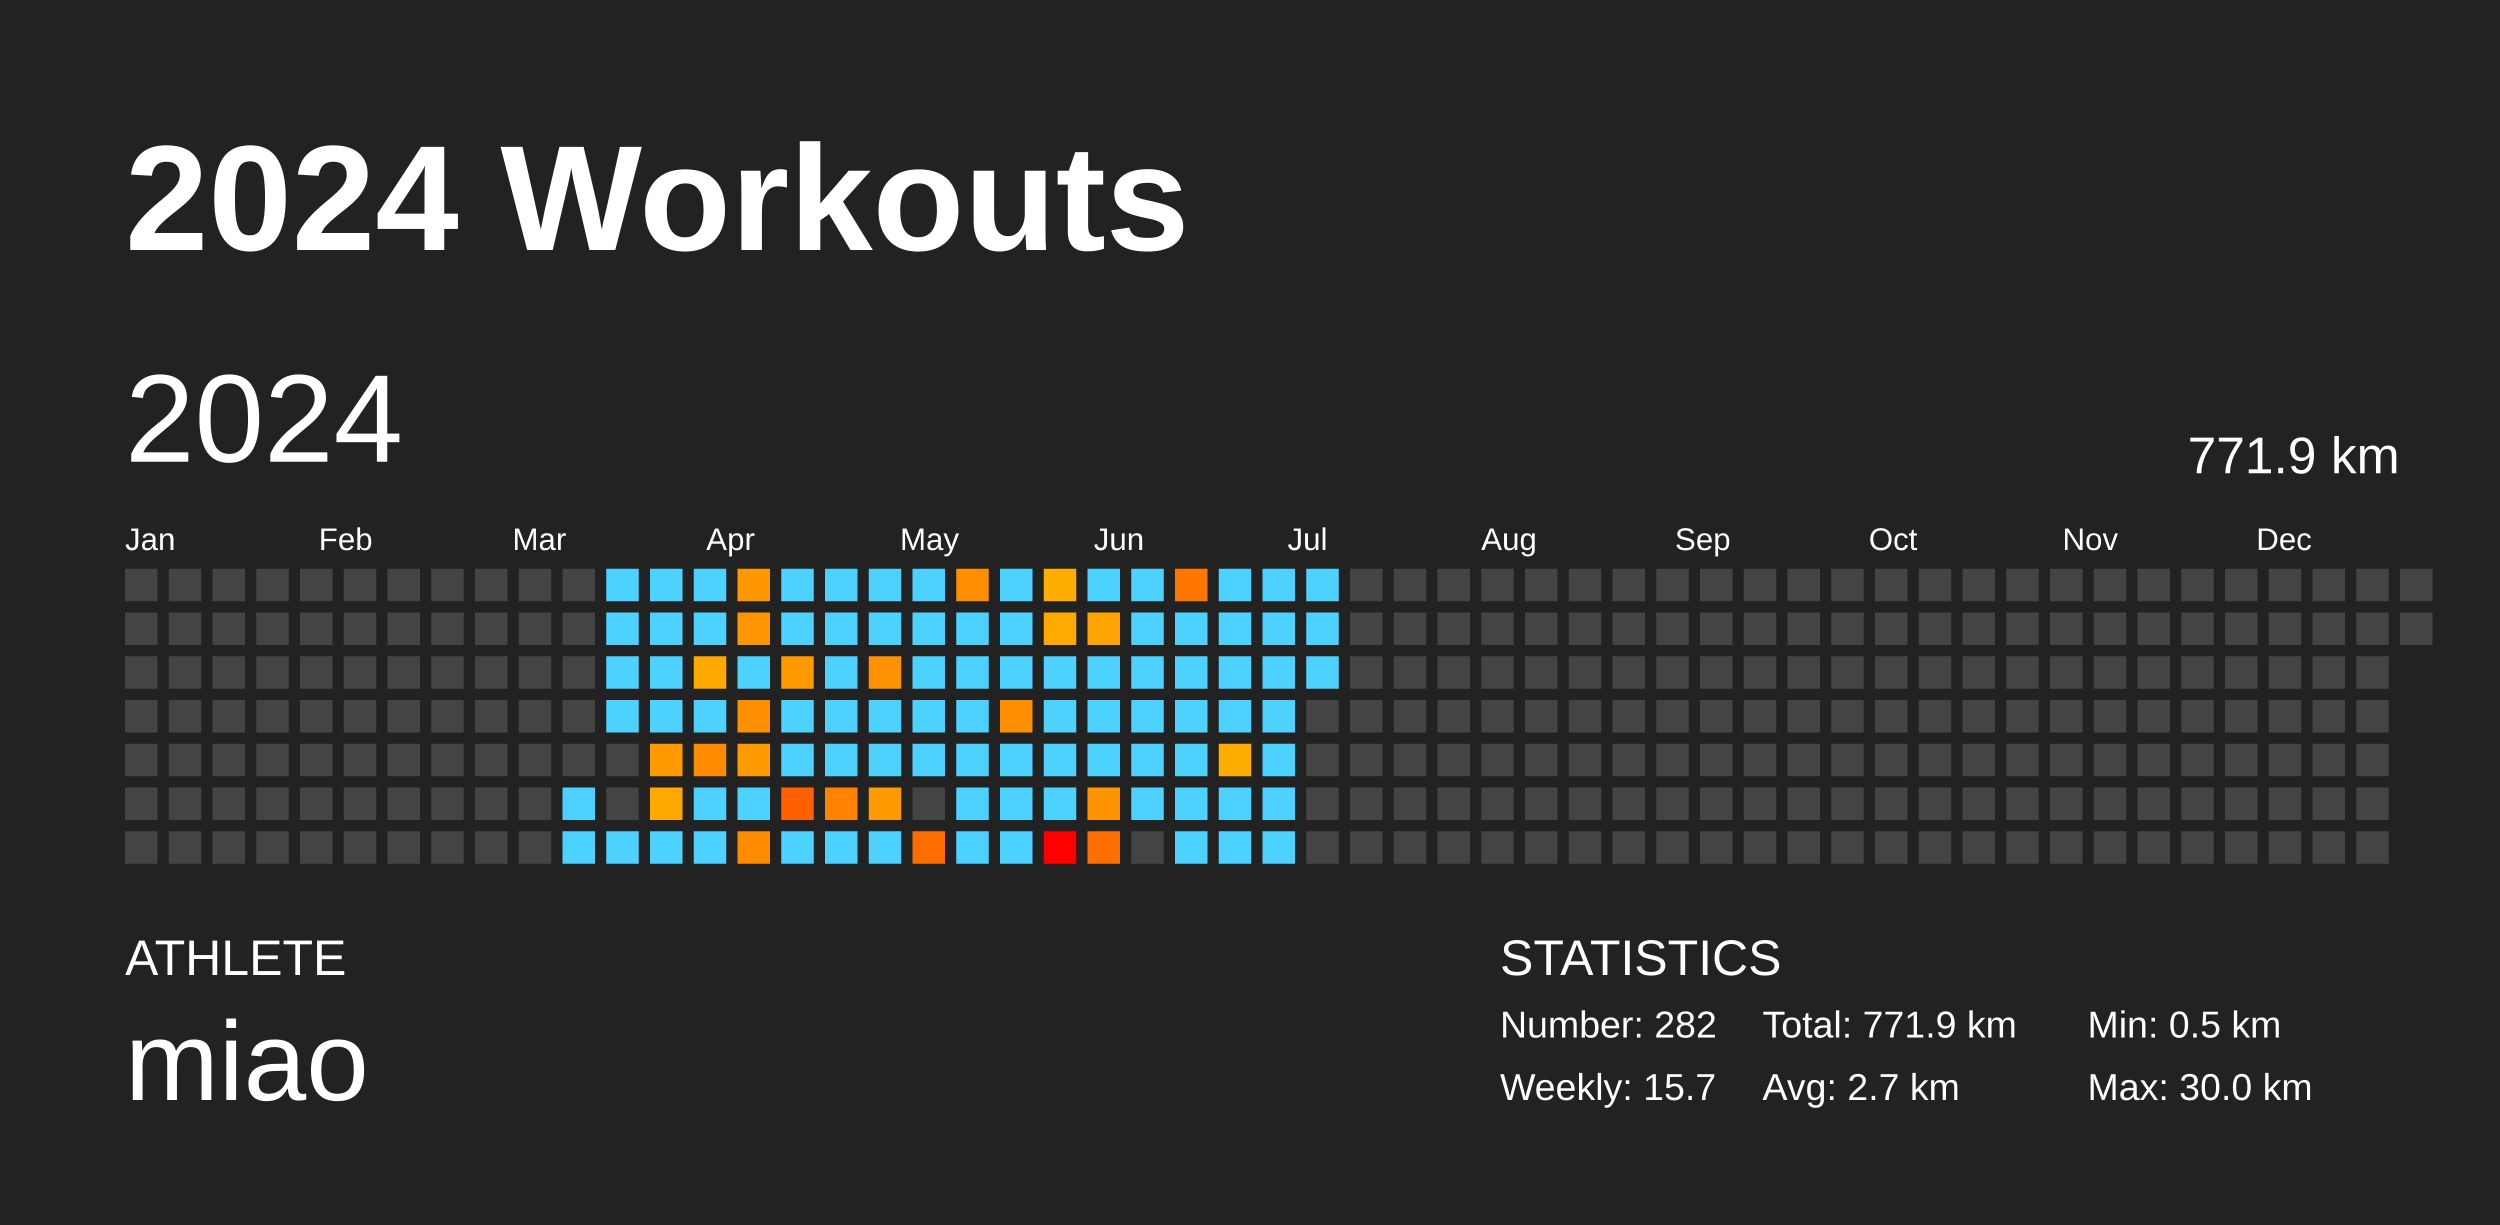
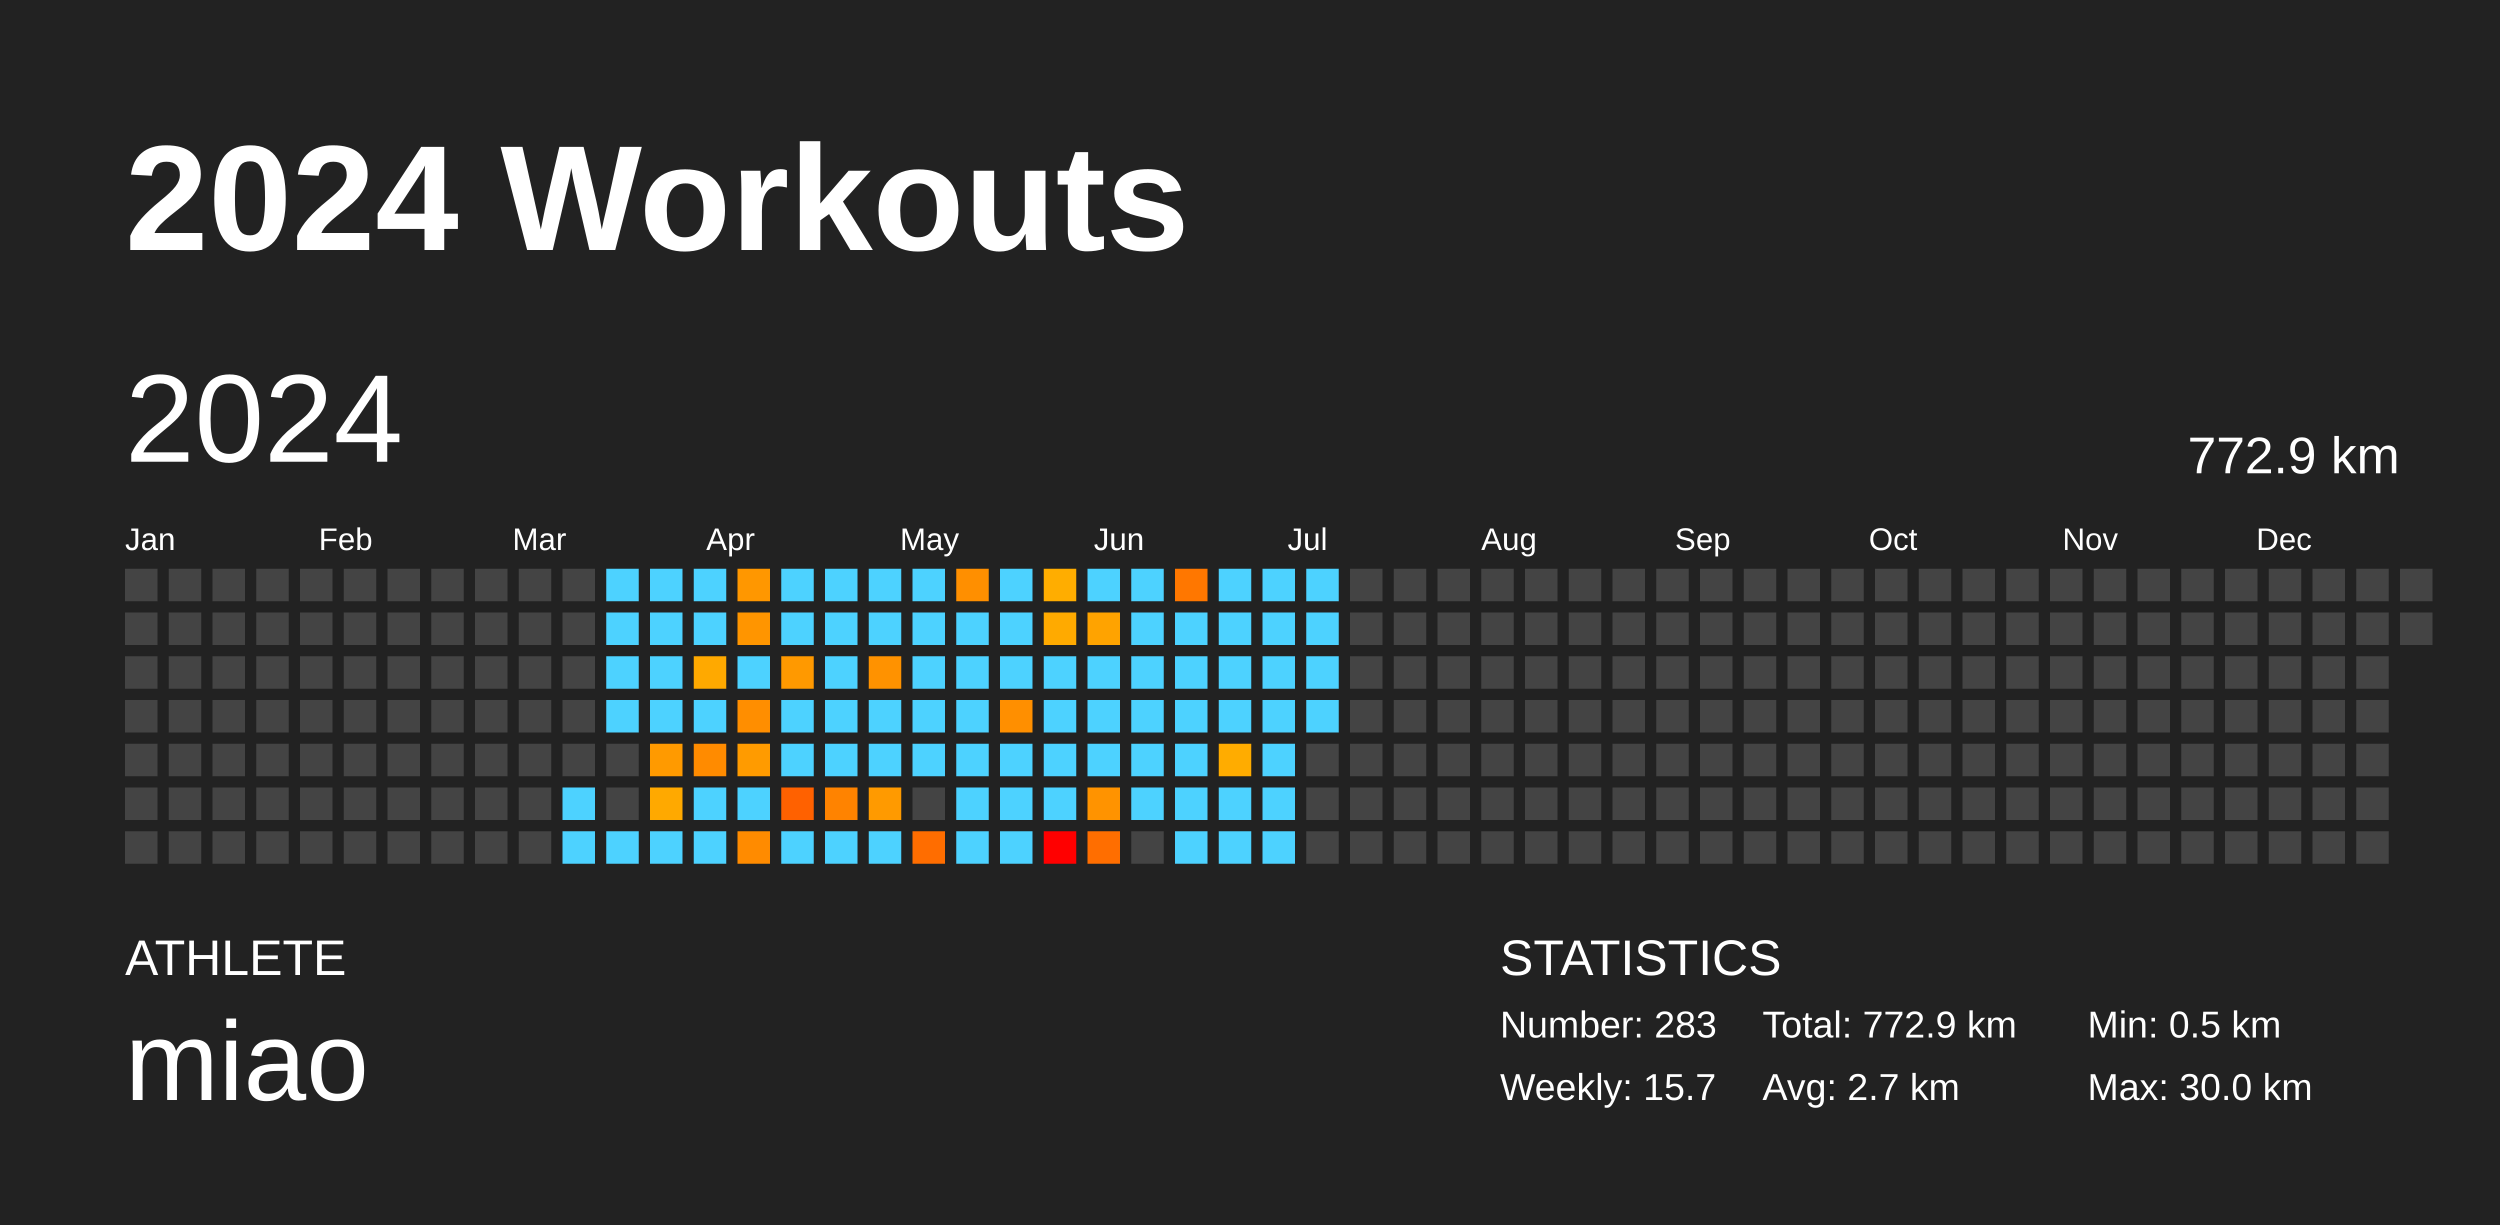
<svg xmlns="http://www.w3.org/2000/svg" baseProfile="full" height="98mm" version="1.1" viewBox="0,0,200,98" width="200mm">
  <defs />
  <rect fill="#222222" height="98" width="200" x="0" y="0" />
  <text fill="#FFFFFF" style="font-size:12px; font-family:Arial; font-weight:bold;" x="10" y="20">2024 Workouts</text>
  <text fill="#FFFFFF" style="font-size:4px; font-family:Arial" x="10" y="78">ATHLETE</text>
  <text fill="#FFFFFF" style="font-size:9px; font-family:Arial" x="10" y="88">miao</text>
  <text fill="#FFFFFF" style="font-size:4px; font-family:Arial" x="120" y="78">STATISTICS</text>
-   <text fill="#FFFFFF" style="font-size:3px; font-family:Arial" x="120" y="83">Number: 282</text>
+   <text fill="#FFFFFF" style="font-size:3px; font-family:Arial" x="120" y="83">Number: 283</text>
  <text fill="#FFFFFF" style="font-size:3px; font-family:Arial" x="120" y="88">Weekly: 15.7</text>
-   <text fill="#FFFFFF" style="font-size:3px; font-family:Arial" x="141" y="83">Total: 771.9 km</text>
+   <text fill="#FFFFFF" style="font-size:3px; font-family:Arial" x="141" y="83">Total: 772.9 km</text>
  <text fill="#FFFFFF" style="font-size:3px; font-family:Arial" x="141" y="88">Avg: 2.7 km</text>
  <text fill="#FFFFFF" style="font-size:3px; font-family:Arial" x="167" y="83">Min: 0.5 km</text>
  <text fill="#FFFFFF" style="font-size:3px; font-family:Arial" x="167" y="88">Max: 30.0 km</text>
  <text dominant-baseline="hanging" fill="#FFFFFF" style="font-size:10.0px; font-family:Arial;" x="10" y="30">2024</text>
-   <text dominant-baseline="hanging" fill="#FFFFFF" style="font-size:4.125px; font-family:Arial;" x="175" y="35">771.9 km</text>
+   <text dominant-baseline="hanging" fill="#FFFFFF" style="font-size:4.125px; font-family:Arial;" x="175" y="35">772.9 km</text>
  <text fill="#FFFFFF" style="font-size:2.5px; font-family:Arial" x="10.0" y="44">Jan</text>
  <text fill="#FFFFFF" style="font-size:2.5px; font-family:Arial" x="25.5" y="44">Feb</text>
  <text fill="#FFFFFF" style="font-size:2.5px; font-family:Arial" x="41.0" y="44">Mar</text>
  <text fill="#FFFFFF" style="font-size:2.5px; font-family:Arial" x="56.5" y="44">Apr</text>
  <text fill="#FFFFFF" style="font-size:2.5px; font-family:Arial" x="72.0" y="44">May</text>
  <text fill="#FFFFFF" style="font-size:2.5px; font-family:Arial" x="87.5" y="44">Jun</text>
  <text fill="#FFFFFF" style="font-size:2.5px; font-family:Arial" x="103.0" y="44">Jul</text>
  <text fill="#FFFFFF" style="font-size:2.5px; font-family:Arial" x="118.5" y="44">Aug</text>
  <text fill="#FFFFFF" style="font-size:2.5px; font-family:Arial" x="134.0" y="44">Sep</text>
  <text fill="#FFFFFF" style="font-size:2.5px; font-family:Arial" x="149.5" y="44">Oct</text>
  <text fill="#FFFFFF" style="font-size:2.5px; font-family:Arial" x="165.0" y="44">Nov</text>
  <text fill="#FFFFFF" style="font-size:2.5px; font-family:Arial" x="180.5" y="44">Dec</text>
  <rect fill="#444444" height="2.6" width="2.6" x="10.0" y="45.5" />
  <rect fill="#444444" height="2.6" width="2.6" x="10.0" y="49.0" />
  <rect fill="#444444" height="2.6" width="2.6" x="10.0" y="52.5" />
  <rect fill="#444444" height="2.6" width="2.6" x="10.0" y="56.0" />
  <rect fill="#444444" height="2.6" width="2.6" x="10.0" y="59.5" />
  <rect fill="#444444" height="2.6" width="2.6" x="10.0" y="63.0" />
  <rect fill="#444444" height="2.6" width="2.6" x="10.0" y="66.5" />
  <rect fill="#444444" height="2.6" width="2.6" x="13.5" y="45.5" />
  <rect fill="#444444" height="2.6" width="2.6" x="13.5" y="49.0" />
  <rect fill="#444444" height="2.6" width="2.6" x="13.5" y="52.5" />
  <rect fill="#444444" height="2.6" width="2.6" x="13.5" y="56.0" />
  <rect fill="#444444" height="2.6" width="2.6" x="13.5" y="59.5" />
  <rect fill="#444444" height="2.6" width="2.6" x="13.5" y="63.0" />
  <rect fill="#444444" height="2.6" width="2.6" x="13.5" y="66.5" />
  <rect fill="#444444" height="2.6" width="2.6" x="17.0" y="45.5" />
  <rect fill="#444444" height="2.6" width="2.6" x="17.0" y="49.0" />
  <rect fill="#444444" height="2.6" width="2.6" x="17.0" y="52.5" />
  <rect fill="#444444" height="2.6" width="2.6" x="17.0" y="56.0" />
  <rect fill="#444444" height="2.6" width="2.6" x="17.0" y="59.5" />
  <rect fill="#444444" height="2.6" width="2.6" x="17.0" y="63.0" />
  <rect fill="#444444" height="2.6" width="2.6" x="17.0" y="66.5" />
  <rect fill="#444444" height="2.6" width="2.6" x="20.5" y="45.5" />
  <rect fill="#444444" height="2.6" width="2.6" x="20.5" y="49.0" />
  <rect fill="#444444" height="2.6" width="2.6" x="20.5" y="52.5" />
  <rect fill="#444444" height="2.6" width="2.6" x="20.5" y="56.0" />
  <rect fill="#444444" height="2.6" width="2.6" x="20.5" y="59.5" />
  <rect fill="#444444" height="2.6" width="2.6" x="20.5" y="63.0" />
  <rect fill="#444444" height="2.6" width="2.6" x="20.5" y="66.5" />
  <rect fill="#444444" height="2.6" width="2.6" x="24.0" y="45.5" />
  <rect fill="#444444" height="2.6" width="2.6" x="24.0" y="49.0" />
  <rect fill="#444444" height="2.6" width="2.6" x="24.0" y="52.5" />
  <rect fill="#444444" height="2.6" width="2.6" x="24.0" y="56.0" />
  <rect fill="#444444" height="2.6" width="2.6" x="24.0" y="59.5" />
  <rect fill="#444444" height="2.6" width="2.6" x="24.0" y="63.0" />
  <rect fill="#444444" height="2.6" width="2.6" x="24.0" y="66.5" />
  <rect fill="#444444" height="2.6" width="2.6" x="27.5" y="45.5" />
  <rect fill="#444444" height="2.6" width="2.6" x="27.5" y="49.0" />
  <rect fill="#444444" height="2.6" width="2.6" x="27.5" y="52.5" />
  <rect fill="#444444" height="2.6" width="2.6" x="27.5" y="56.0" />
  <rect fill="#444444" height="2.6" width="2.6" x="27.5" y="59.5" />
  <rect fill="#444444" height="2.6" width="2.6" x="27.5" y="63.0" />
  <rect fill="#444444" height="2.6" width="2.6" x="27.5" y="66.5" />
  <rect fill="#444444" height="2.6" width="2.6" x="31.0" y="45.5" />
  <rect fill="#444444" height="2.6" width="2.6" x="31.0" y="49.0" />
  <rect fill="#444444" height="2.6" width="2.6" x="31.0" y="52.5" />
  <rect fill="#444444" height="2.6" width="2.6" x="31.0" y="56.0" />
  <rect fill="#444444" height="2.6" width="2.6" x="31.0" y="59.5" />
  <rect fill="#444444" height="2.6" width="2.6" x="31.0" y="63.0" />
  <rect fill="#444444" height="2.6" width="2.6" x="31.0" y="66.5" />
  <rect fill="#444444" height="2.6" width="2.6" x="34.5" y="45.5" />
  <rect fill="#444444" height="2.6" width="2.6" x="34.5" y="49.0" />
  <rect fill="#444444" height="2.6" width="2.6" x="34.5" y="52.5" />
  <rect fill="#444444" height="2.6" width="2.6" x="34.5" y="56.0" />
  <rect fill="#444444" height="2.6" width="2.6" x="34.5" y="59.5" />
  <rect fill="#444444" height="2.6" width="2.6" x="34.5" y="63.0" />
  <rect fill="#444444" height="2.6" width="2.6" x="34.5" y="66.5" />
  <rect fill="#444444" height="2.6" width="2.6" x="38.0" y="45.5" />
  <rect fill="#444444" height="2.6" width="2.6" x="38.0" y="49.0" />
  <rect fill="#444444" height="2.6" width="2.6" x="38.0" y="52.5" />
  <rect fill="#444444" height="2.6" width="2.6" x="38.0" y="56.0" />
  <rect fill="#444444" height="2.6" width="2.6" x="38.0" y="59.5" />
  <rect fill="#444444" height="2.6" width="2.6" x="38.0" y="63.0" />
  <rect fill="#444444" height="2.6" width="2.6" x="38.0" y="66.5" />
  <rect fill="#444444" height="2.6" width="2.6" x="41.5" y="45.5" />
  <rect fill="#444444" height="2.6" width="2.6" x="41.5" y="49.0" />
  <rect fill="#444444" height="2.6" width="2.6" x="41.5" y="52.5" />
  <rect fill="#444444" height="2.6" width="2.6" x="41.5" y="56.0" />
  <rect fill="#444444" height="2.6" width="2.6" x="41.5" y="59.5" />
  <rect fill="#444444" height="2.6" width="2.6" x="41.5" y="63.0" />
  <rect fill="#444444" height="2.6" width="2.6" x="41.5" y="66.5" />
  <rect fill="#444444" height="2.6" width="2.6" x="45.0" y="45.5" />
  <rect fill="#444444" height="2.6" width="2.6" x="45.0" y="49.0" />
  <rect fill="#444444" height="2.6" width="2.6" x="45.0" y="52.5" />
  <rect fill="#444444" height="2.6" width="2.6" x="45.0" y="56.0" />
  <rect fill="#444444" height="2.6" width="2.6" x="45.0" y="59.5" />
  <rect fill="#4dd2ff" height="2.6" width="2.6" x="45.0" y="63.0" />
  <rect fill="#4dd2ff" height="2.6" width="2.6" x="45.0" y="66.5" />
  <rect fill="#4dd2ff" height="2.6" width="2.6" x="48.5" y="45.5" />
  <rect fill="#4dd2ff" height="2.6" width="2.6" x="48.5" y="49.0" />
  <rect fill="#4dd2ff" height="2.6" width="2.6" x="48.5" y="52.5" />
  <rect fill="#4dd2ff" height="2.6" width="2.6" x="48.5" y="56.0" />
  <rect fill="#444444" height="2.6" width="2.6" x="48.5" y="59.5" />
  <rect fill="#444444" height="2.6" width="2.6" x="48.5" y="63.0" />
  <rect fill="#4dd2ff" height="2.6" width="2.6" x="48.5" y="66.5" />
  <rect fill="#4dd2ff" height="2.6" width="2.6" x="52.0" y="45.5" />
  <rect fill="#4dd2ff" height="2.6" width="2.6" x="52.0" y="49.0" />
  <rect fill="#4dd2ff" height="2.6" width="2.6" x="52.0" y="52.5" />
  <rect fill="#4dd2ff" height="2.6" width="2.6" x="52.0" y="56.0" />
  <rect fill="#ff9a00" height="2.6" width="2.6" x="52.0" y="59.5" />
  <rect fill="#ffa900" height="2.6" width="2.6" x="52.0" y="63.0" />
  <rect fill="#4dd2ff" height="2.6" width="2.6" x="52.0" y="66.5" />
  <rect fill="#4dd2ff" height="2.6" width="2.6" x="55.5" y="45.5" />
  <rect fill="#4dd2ff" height="2.6" width="2.6" x="55.5" y="49.0" />
  <rect fill="#ffa900" height="2.6" width="2.6" x="55.5" y="52.5" />
  <rect fill="#4dd2ff" height="2.6" width="2.6" x="55.5" y="56.0" />
  <rect fill="#ff8b00" height="2.6" width="2.6" x="55.5" y="59.5" />
  <rect fill="#4dd2ff" height="2.6" width="2.6" x="55.5" y="63.0" />
  <rect fill="#4dd2ff" height="2.6" width="2.6" x="55.5" y="66.5" />
  <rect fill="#ff9700" height="2.6" width="2.6" x="59.0" y="45.5" />
  <rect fill="#ff9500" height="2.6" width="2.6" x="59.0" y="49.0" />
  <rect fill="#4dd2ff" height="2.6" width="2.6" x="59.0" y="52.5" />
  <rect fill="#ff8e00" height="2.6" width="2.6" x="59.0" y="56.0" />
  <rect fill="#ff9b00" height="2.6" width="2.6" x="59.0" y="59.5" />
  <rect fill="#4dd2ff" height="2.6" width="2.6" x="59.0" y="63.0" />
  <rect fill="#ff8b00" height="2.6" width="2.6" x="59.0" y="66.5" />
  <rect fill="#4dd2ff" height="2.6" width="2.6" x="62.5" y="45.5" />
  <rect fill="#4dd2ff" height="2.6" width="2.6" x="62.5" y="49.0" />
  <rect fill="#ff9900" height="2.6" width="2.6" x="62.5" y="52.5" />
  <rect fill="#4dd2ff" height="2.6" width="2.6" x="62.5" y="56.0" />
  <rect fill="#4dd2ff" height="2.6" width="2.6" x="62.5" y="59.5" />
  <rect fill="#ff6100" height="2.6" width="2.6" x="62.5" y="63.0" />
  <rect fill="#4dd2ff" height="2.6" width="2.6" x="62.5" y="66.5" />
  <rect fill="#4dd2ff" height="2.6" width="2.6" x="66.0" y="45.5" />
  <rect fill="#4dd2ff" height="2.6" width="2.6" x="66.0" y="49.0" />
  <rect fill="#4dd2ff" height="2.6" width="2.6" x="66.0" y="52.5" />
  <rect fill="#4dd2ff" height="2.6" width="2.6" x="66.0" y="56.0" />
  <rect fill="#4dd2ff" height="2.6" width="2.6" x="66.0" y="59.5" />
  <rect fill="#ff8300" height="2.6" width="2.6" x="66.0" y="63.0" />
  <rect fill="#4dd2ff" height="2.6" width="2.6" x="66.0" y="66.5" />
  <rect fill="#4dd2ff" height="2.6" width="2.6" x="69.5" y="45.5" />
  <rect fill="#4dd2ff" height="2.6" width="2.6" x="69.5" y="49.0" />
  <rect fill="#ff9200" height="2.6" width="2.6" x="69.5" y="52.5" />
  <rect fill="#4dd2ff" height="2.6" width="2.6" x="69.5" y="56.0" />
  <rect fill="#4dd2ff" height="2.6" width="2.6" x="69.5" y="59.5" />
  <rect fill="#ff9a00" height="2.6" width="2.6" x="69.5" y="63.0" />
  <rect fill="#4dd2ff" height="2.6" width="2.6" x="69.5" y="66.5" />
  <rect fill="#4dd2ff" height="2.6" width="2.6" x="73.0" y="45.5" />
  <rect fill="#4dd2ff" height="2.6" width="2.6" x="73.0" y="49.0" />
  <rect fill="#4dd2ff" height="2.6" width="2.6" x="73.0" y="52.5" />
  <rect fill="#4dd2ff" height="2.6" width="2.6" x="73.0" y="56.0" />
  <rect fill="#4dd2ff" height="2.6" width="2.6" x="73.0" y="59.5" />
  <rect fill="#444444" height="2.6" width="2.6" x="73.0" y="63.0" />
  <rect fill="#ff6d00" height="2.6" width="2.6" x="73.0" y="66.5" />
  <rect fill="#ff8f00" height="2.6" width="2.6" x="76.5" y="45.5" />
  <rect fill="#4dd2ff" height="2.6" width="2.6" x="76.5" y="49.0" />
  <rect fill="#4dd2ff" height="2.6" width="2.6" x="76.5" y="52.5" />
  <rect fill="#4dd2ff" height="2.6" width="2.6" x="76.5" y="56.0" />
  <rect fill="#4dd2ff" height="2.6" width="2.6" x="76.5" y="59.5" />
  <rect fill="#4dd2ff" height="2.6" width="2.6" x="76.5" y="63.0" />
  <rect fill="#4dd2ff" height="2.6" width="2.6" x="76.5" y="66.5" />
  <rect fill="#4dd2ff" height="2.6" width="2.6" x="80.0" y="45.5" />
  <rect fill="#4dd2ff" height="2.6" width="2.6" x="80.0" y="49.0" />
  <rect fill="#4dd2ff" height="2.6" width="2.6" x="80.0" y="52.5" />
  <rect fill="#ff8f00" height="2.6" width="2.6" x="80.0" y="56.0" />
  <rect fill="#4dd2ff" height="2.6" width="2.6" x="80.0" y="59.5" />
  <rect fill="#4dd2ff" height="2.6" width="2.6" x="80.0" y="63.0" />
  <rect fill="#4dd2ff" height="2.6" width="2.6" x="80.0" y="66.5" />
  <rect fill="#ffad00" height="2.6" width="2.6" x="83.5" y="45.5" />
  <rect fill="#ffaa00" height="2.6" width="2.6" x="83.5" y="49.0" />
  <rect fill="#4dd2ff" height="2.6" width="2.6" x="83.5" y="52.5" />
  <rect fill="#4dd2ff" height="2.6" width="2.6" x="83.5" y="56.0" />
  <rect fill="#4dd2ff" height="2.6" width="2.6" x="83.5" y="59.5" />
  <rect fill="#4dd2ff" height="2.6" width="2.6" x="83.5" y="63.0" />
  <rect fill="red" height="2.6" width="2.6" x="83.5" y="66.5" />
  <rect fill="#4dd2ff" height="2.6" width="2.6" x="87.0" y="45.5" />
  <rect fill="#ffa300" height="2.6" width="2.6" x="87.0" y="49.0" />
  <rect fill="#4dd2ff" height="2.6" width="2.6" x="87.0" y="52.5" />
  <rect fill="#4dd2ff" height="2.6" width="2.6" x="87.0" y="56.0" />
  <rect fill="#4dd2ff" height="2.6" width="2.6" x="87.0" y="59.5" />
  <rect fill="#ff9300" height="2.6" width="2.6" x="87.0" y="63.0" />
  <rect fill="#ff6e00" height="2.6" width="2.6" x="87.0" y="66.5" />
  <rect fill="#4dd2ff" height="2.6" width="2.6" x="90.5" y="45.5" />
  <rect fill="#4dd2ff" height="2.6" width="2.6" x="90.5" y="49.0" />
  <rect fill="#4dd2ff" height="2.6" width="2.6" x="90.5" y="52.5" />
  <rect fill="#4dd2ff" height="2.6" width="2.6" x="90.5" y="56.0" />
  <rect fill="#4dd2ff" height="2.6" width="2.6" x="90.5" y="59.5" />
  <rect fill="#4dd2ff" height="2.6" width="2.6" x="90.5" y="63.0" />
  <rect fill="#444444" height="2.6" width="2.6" x="90.5" y="66.5" />
  <rect fill="#ff7700" height="2.6" width="2.6" x="94.0" y="45.5" />
  <rect fill="#4dd2ff" height="2.6" width="2.6" x="94.0" y="49.0" />
  <rect fill="#4dd2ff" height="2.6" width="2.6" x="94.0" y="52.5" />
  <rect fill="#4dd2ff" height="2.6" width="2.6" x="94.0" y="56.0" />
  <rect fill="#4dd2ff" height="2.6" width="2.6" x="94.0" y="59.5" />
  <rect fill="#4dd2ff" height="2.6" width="2.6" x="94.0" y="63.0" />
  <rect fill="#4dd2ff" height="2.6" width="2.6" x="94.0" y="66.5" />
  <rect fill="#4dd2ff" height="2.6" width="2.6" x="97.5" y="45.5" />
  <rect fill="#4dd2ff" height="2.6" width="2.6" x="97.5" y="49.0" />
  <rect fill="#4dd2ff" height="2.6" width="2.6" x="97.5" y="52.5" />
  <rect fill="#4dd2ff" height="2.6" width="2.6" x="97.5" y="56.0" />
  <rect fill="#ffac00" height="2.6" width="2.6" x="97.5" y="59.5" />
  <rect fill="#4dd2ff" height="2.6" width="2.6" x="97.5" y="63.0" />
  <rect fill="#4dd2ff" height="2.6" width="2.6" x="97.5" y="66.5" />
  <rect fill="#4dd2ff" height="2.6" width="2.6" x="101.0" y="45.5" />
  <rect fill="#4dd2ff" height="2.6" width="2.6" x="101.0" y="49.0" />
  <rect fill="#4dd2ff" height="2.6" width="2.6" x="101.0" y="52.5" />
  <rect fill="#4dd2ff" height="2.6" width="2.6" x="101.0" y="56.0" />
  <rect fill="#4dd2ff" height="2.6" width="2.6" x="101.0" y="59.5" />
  <rect fill="#4dd2ff" height="2.6" width="2.6" x="101.0" y="63.0" />
  <rect fill="#4dd2ff" height="2.6" width="2.6" x="101.0" y="66.5" />
  <rect fill="#4dd2ff" height="2.6" width="2.6" x="104.5" y="45.5" />
  <rect fill="#4dd2ff" height="2.6" width="2.6" x="104.5" y="49.0" />
  <rect fill="#4dd2ff" height="2.6" width="2.6" x="104.5" y="52.5" />
-   <rect fill="#444444" height="2.6" width="2.6" x="104.5" y="56.0" />
+   <rect fill="#4dd2ff" height="2.6" width="2.6" x="104.5" y="56.0" />
  <rect fill="#444444" height="2.6" width="2.6" x="104.5" y="59.5" />
  <rect fill="#444444" height="2.6" width="2.6" x="104.5" y="63.0" />
  <rect fill="#444444" height="2.6" width="2.6" x="104.5" y="66.5" />
  <rect fill="#444444" height="2.6" width="2.6" x="108.0" y="45.5" />
  <rect fill="#444444" height="2.6" width="2.6" x="108.0" y="49.0" />
  <rect fill="#444444" height="2.6" width="2.6" x="108.0" y="52.5" />
  <rect fill="#444444" height="2.6" width="2.6" x="108.0" y="56.0" />
  <rect fill="#444444" height="2.6" width="2.6" x="108.0" y="59.5" />
  <rect fill="#444444" height="2.6" width="2.6" x="108.0" y="63.0" />
  <rect fill="#444444" height="2.6" width="2.6" x="108.0" y="66.5" />
  <rect fill="#444444" height="2.6" width="2.6" x="111.5" y="45.5" />
  <rect fill="#444444" height="2.6" width="2.6" x="111.5" y="49.0" />
  <rect fill="#444444" height="2.6" width="2.6" x="111.5" y="52.5" />
  <rect fill="#444444" height="2.6" width="2.6" x="111.5" y="56.0" />
  <rect fill="#444444" height="2.6" width="2.6" x="111.5" y="59.5" />
  <rect fill="#444444" height="2.6" width="2.6" x="111.5" y="63.0" />
  <rect fill="#444444" height="2.6" width="2.6" x="111.5" y="66.5" />
  <rect fill="#444444" height="2.6" width="2.6" x="115.0" y="45.5" />
  <rect fill="#444444" height="2.6" width="2.6" x="115.0" y="49.0" />
  <rect fill="#444444" height="2.6" width="2.6" x="115.0" y="52.5" />
  <rect fill="#444444" height="2.6" width="2.6" x="115.0" y="56.0" />
  <rect fill="#444444" height="2.6" width="2.6" x="115.0" y="59.5" />
  <rect fill="#444444" height="2.6" width="2.6" x="115.0" y="63.0" />
  <rect fill="#444444" height="2.6" width="2.6" x="115.0" y="66.5" />
  <rect fill="#444444" height="2.6" width="2.6" x="118.5" y="45.5" />
  <rect fill="#444444" height="2.6" width="2.6" x="118.5" y="49.0" />
  <rect fill="#444444" height="2.6" width="2.6" x="118.5" y="52.5" />
  <rect fill="#444444" height="2.6" width="2.6" x="118.5" y="56.0" />
  <rect fill="#444444" height="2.6" width="2.6" x="118.5" y="59.5" />
  <rect fill="#444444" height="2.6" width="2.6" x="118.5" y="63.0" />
  <rect fill="#444444" height="2.6" width="2.6" x="118.5" y="66.5" />
  <rect fill="#444444" height="2.6" width="2.6" x="122.0" y="45.5" />
  <rect fill="#444444" height="2.6" width="2.6" x="122.0" y="49.0" />
  <rect fill="#444444" height="2.6" width="2.6" x="122.0" y="52.5" />
  <rect fill="#444444" height="2.6" width="2.6" x="122.0" y="56.0" />
  <rect fill="#444444" height="2.6" width="2.6" x="122.0" y="59.5" />
  <rect fill="#444444" height="2.6" width="2.6" x="122.0" y="63.0" />
  <rect fill="#444444" height="2.6" width="2.6" x="122.0" y="66.5" />
  <rect fill="#444444" height="2.6" width="2.6" x="125.5" y="45.5" />
  <rect fill="#444444" height="2.6" width="2.6" x="125.5" y="49.0" />
  <rect fill="#444444" height="2.6" width="2.6" x="125.5" y="52.5" />
  <rect fill="#444444" height="2.6" width="2.6" x="125.5" y="56.0" />
  <rect fill="#444444" height="2.6" width="2.6" x="125.5" y="59.5" />
  <rect fill="#444444" height="2.6" width="2.6" x="125.5" y="63.0" />
  <rect fill="#444444" height="2.6" width="2.6" x="125.5" y="66.5" />
  <rect fill="#444444" height="2.6" width="2.6" x="129.0" y="45.5" />
  <rect fill="#444444" height="2.6" width="2.6" x="129.0" y="49.0" />
  <rect fill="#444444" height="2.6" width="2.6" x="129.0" y="52.5" />
  <rect fill="#444444" height="2.6" width="2.6" x="129.0" y="56.0" />
  <rect fill="#444444" height="2.6" width="2.6" x="129.0" y="59.5" />
  <rect fill="#444444" height="2.6" width="2.6" x="129.0" y="63.0" />
  <rect fill="#444444" height="2.6" width="2.6" x="129.0" y="66.5" />
  <rect fill="#444444" height="2.6" width="2.6" x="132.5" y="45.5" />
  <rect fill="#444444" height="2.6" width="2.6" x="132.5" y="49.0" />
  <rect fill="#444444" height="2.6" width="2.6" x="132.5" y="52.5" />
  <rect fill="#444444" height="2.6" width="2.6" x="132.5" y="56.0" />
  <rect fill="#444444" height="2.6" width="2.6" x="132.5" y="59.5" />
  <rect fill="#444444" height="2.6" width="2.6" x="132.5" y="63.0" />
  <rect fill="#444444" height="2.6" width="2.6" x="132.5" y="66.5" />
  <rect fill="#444444" height="2.6" width="2.6" x="136.0" y="45.5" />
  <rect fill="#444444" height="2.6" width="2.6" x="136.0" y="49.0" />
  <rect fill="#444444" height="2.6" width="2.6" x="136.0" y="52.5" />
  <rect fill="#444444" height="2.6" width="2.6" x="136.0" y="56.0" />
  <rect fill="#444444" height="2.6" width="2.6" x="136.0" y="59.5" />
  <rect fill="#444444" height="2.6" width="2.6" x="136.0" y="63.0" />
  <rect fill="#444444" height="2.6" width="2.6" x="136.0" y="66.5" />
  <rect fill="#444444" height="2.6" width="2.6" x="139.5" y="45.5" />
  <rect fill="#444444" height="2.6" width="2.6" x="139.5" y="49.0" />
  <rect fill="#444444" height="2.6" width="2.6" x="139.5" y="52.5" />
  <rect fill="#444444" height="2.6" width="2.6" x="139.5" y="56.0" />
  <rect fill="#444444" height="2.6" width="2.6" x="139.5" y="59.5" />
  <rect fill="#444444" height="2.6" width="2.6" x="139.5" y="63.0" />
  <rect fill="#444444" height="2.6" width="2.6" x="139.5" y="66.5" />
  <rect fill="#444444" height="2.6" width="2.6" x="143.0" y="45.5" />
  <rect fill="#444444" height="2.6" width="2.6" x="143.0" y="49.0" />
  <rect fill="#444444" height="2.6" width="2.6" x="143.0" y="52.5" />
  <rect fill="#444444" height="2.6" width="2.6" x="143.0" y="56.0" />
  <rect fill="#444444" height="2.6" width="2.6" x="143.0" y="59.5" />
  <rect fill="#444444" height="2.6" width="2.6" x="143.0" y="63.0" />
  <rect fill="#444444" height="2.6" width="2.6" x="143.0" y="66.5" />
  <rect fill="#444444" height="2.6" width="2.6" x="146.5" y="45.5" />
  <rect fill="#444444" height="2.6" width="2.6" x="146.5" y="49.0" />
  <rect fill="#444444" height="2.6" width="2.6" x="146.5" y="52.5" />
  <rect fill="#444444" height="2.6" width="2.6" x="146.5" y="56.0" />
  <rect fill="#444444" height="2.6" width="2.6" x="146.5" y="59.5" />
  <rect fill="#444444" height="2.6" width="2.6" x="146.5" y="63.0" />
  <rect fill="#444444" height="2.6" width="2.6" x="146.5" y="66.5" />
  <rect fill="#444444" height="2.6" width="2.6" x="150.0" y="45.5" />
  <rect fill="#444444" height="2.6" width="2.6" x="150.0" y="49.0" />
  <rect fill="#444444" height="2.6" width="2.6" x="150.0" y="52.5" />
  <rect fill="#444444" height="2.6" width="2.6" x="150.0" y="56.0" />
  <rect fill="#444444" height="2.6" width="2.6" x="150.0" y="59.5" />
  <rect fill="#444444" height="2.6" width="2.6" x="150.0" y="63.0" />
  <rect fill="#444444" height="2.6" width="2.6" x="150.0" y="66.5" />
  <rect fill="#444444" height="2.6" width="2.6" x="153.5" y="45.5" />
  <rect fill="#444444" height="2.6" width="2.6" x="153.5" y="49.0" />
  <rect fill="#444444" height="2.6" width="2.6" x="153.5" y="52.5" />
  <rect fill="#444444" height="2.6" width="2.6" x="153.5" y="56.0" />
  <rect fill="#444444" height="2.6" width="2.6" x="153.5" y="59.5" />
  <rect fill="#444444" height="2.6" width="2.6" x="153.5" y="63.0" />
  <rect fill="#444444" height="2.6" width="2.6" x="153.5" y="66.5" />
  <rect fill="#444444" height="2.6" width="2.6" x="157.0" y="45.5" />
  <rect fill="#444444" height="2.6" width="2.6" x="157.0" y="49.0" />
  <rect fill="#444444" height="2.6" width="2.6" x="157.0" y="52.5" />
  <rect fill="#444444" height="2.6" width="2.6" x="157.0" y="56.0" />
  <rect fill="#444444" height="2.6" width="2.6" x="157.0" y="59.5" />
  <rect fill="#444444" height="2.6" width="2.6" x="157.0" y="63.0" />
  <rect fill="#444444" height="2.6" width="2.6" x="157.0" y="66.5" />
  <rect fill="#444444" height="2.6" width="2.6" x="160.5" y="45.5" />
  <rect fill="#444444" height="2.6" width="2.6" x="160.5" y="49.0" />
  <rect fill="#444444" height="2.6" width="2.6" x="160.5" y="52.5" />
  <rect fill="#444444" height="2.6" width="2.6" x="160.5" y="56.0" />
  <rect fill="#444444" height="2.6" width="2.6" x="160.5" y="59.5" />
  <rect fill="#444444" height="2.6" width="2.6" x="160.5" y="63.0" />
  <rect fill="#444444" height="2.6" width="2.6" x="160.5" y="66.5" />
  <rect fill="#444444" height="2.6" width="2.6" x="164.0" y="45.5" />
  <rect fill="#444444" height="2.6" width="2.6" x="164.0" y="49.0" />
  <rect fill="#444444" height="2.6" width="2.6" x="164.0" y="52.5" />
  <rect fill="#444444" height="2.6" width="2.6" x="164.0" y="56.0" />
  <rect fill="#444444" height="2.6" width="2.6" x="164.0" y="59.5" />
  <rect fill="#444444" height="2.6" width="2.6" x="164.0" y="63.0" />
  <rect fill="#444444" height="2.6" width="2.6" x="164.0" y="66.5" />
  <rect fill="#444444" height="2.6" width="2.6" x="167.5" y="45.5" />
  <rect fill="#444444" height="2.6" width="2.6" x="167.5" y="49.0" />
  <rect fill="#444444" height="2.6" width="2.6" x="167.5" y="52.5" />
  <rect fill="#444444" height="2.6" width="2.6" x="167.5" y="56.0" />
  <rect fill="#444444" height="2.6" width="2.6" x="167.5" y="59.5" />
  <rect fill="#444444" height="2.6" width="2.6" x="167.5" y="63.0" />
  <rect fill="#444444" height="2.6" width="2.6" x="167.5" y="66.5" />
  <rect fill="#444444" height="2.6" width="2.6" x="171.0" y="45.5" />
  <rect fill="#444444" height="2.6" width="2.6" x="171.0" y="49.0" />
  <rect fill="#444444" height="2.6" width="2.6" x="171.0" y="52.5" />
  <rect fill="#444444" height="2.6" width="2.6" x="171.0" y="56.0" />
  <rect fill="#444444" height="2.6" width="2.6" x="171.0" y="59.5" />
  <rect fill="#444444" height="2.6" width="2.6" x="171.0" y="63.0" />
  <rect fill="#444444" height="2.6" width="2.6" x="171.0" y="66.5" />
  <rect fill="#444444" height="2.6" width="2.6" x="174.5" y="45.5" />
  <rect fill="#444444" height="2.6" width="2.6" x="174.5" y="49.0" />
  <rect fill="#444444" height="2.6" width="2.6" x="174.5" y="52.5" />
  <rect fill="#444444" height="2.6" width="2.6" x="174.5" y="56.0" />
  <rect fill="#444444" height="2.6" width="2.6" x="174.5" y="59.5" />
  <rect fill="#444444" height="2.6" width="2.6" x="174.5" y="63.0" />
  <rect fill="#444444" height="2.6" width="2.6" x="174.5" y="66.5" />
  <rect fill="#444444" height="2.6" width="2.6" x="178.0" y="45.5" />
  <rect fill="#444444" height="2.6" width="2.6" x="178.0" y="49.0" />
  <rect fill="#444444" height="2.6" width="2.6" x="178.0" y="52.5" />
  <rect fill="#444444" height="2.6" width="2.6" x="178.0" y="56.0" />
  <rect fill="#444444" height="2.6" width="2.6" x="178.0" y="59.5" />
  <rect fill="#444444" height="2.6" width="2.6" x="178.0" y="63.0" />
  <rect fill="#444444" height="2.6" width="2.6" x="178.0" y="66.5" />
  <rect fill="#444444" height="2.6" width="2.6" x="181.5" y="45.5" />
  <rect fill="#444444" height="2.6" width="2.6" x="181.5" y="49.0" />
  <rect fill="#444444" height="2.6" width="2.6" x="181.5" y="52.5" />
  <rect fill="#444444" height="2.6" width="2.6" x="181.5" y="56.0" />
  <rect fill="#444444" height="2.6" width="2.6" x="181.5" y="59.5" />
  <rect fill="#444444" height="2.6" width="2.6" x="181.5" y="63.0" />
  <rect fill="#444444" height="2.6" width="2.6" x="181.5" y="66.5" />
  <rect fill="#444444" height="2.6" width="2.6" x="185.0" y="45.5" />
  <rect fill="#444444" height="2.6" width="2.6" x="185.0" y="49.0" />
  <rect fill="#444444" height="2.6" width="2.6" x="185.0" y="52.5" />
  <rect fill="#444444" height="2.6" width="2.6" x="185.0" y="56.0" />
  <rect fill="#444444" height="2.6" width="2.6" x="185.0" y="59.5" />
  <rect fill="#444444" height="2.6" width="2.6" x="185.0" y="63.0" />
  <rect fill="#444444" height="2.6" width="2.6" x="185.0" y="66.5" />
  <rect fill="#444444" height="2.6" width="2.6" x="188.5" y="45.5" />
  <rect fill="#444444" height="2.6" width="2.6" x="188.5" y="49.0" />
  <rect fill="#444444" height="2.6" width="2.6" x="188.5" y="52.5" />
  <rect fill="#444444" height="2.6" width="2.6" x="188.5" y="56.0" />
  <rect fill="#444444" height="2.6" width="2.6" x="188.5" y="59.5" />
  <rect fill="#444444" height="2.6" width="2.6" x="188.5" y="63.0" />
  <rect fill="#444444" height="2.6" width="2.6" x="188.5" y="66.5" />
  <rect fill="#444444" height="2.6" width="2.6" x="192.0" y="45.5" />
  <rect fill="#444444" height="2.6" width="2.6" x="192.0" y="49.0" />
</svg>
